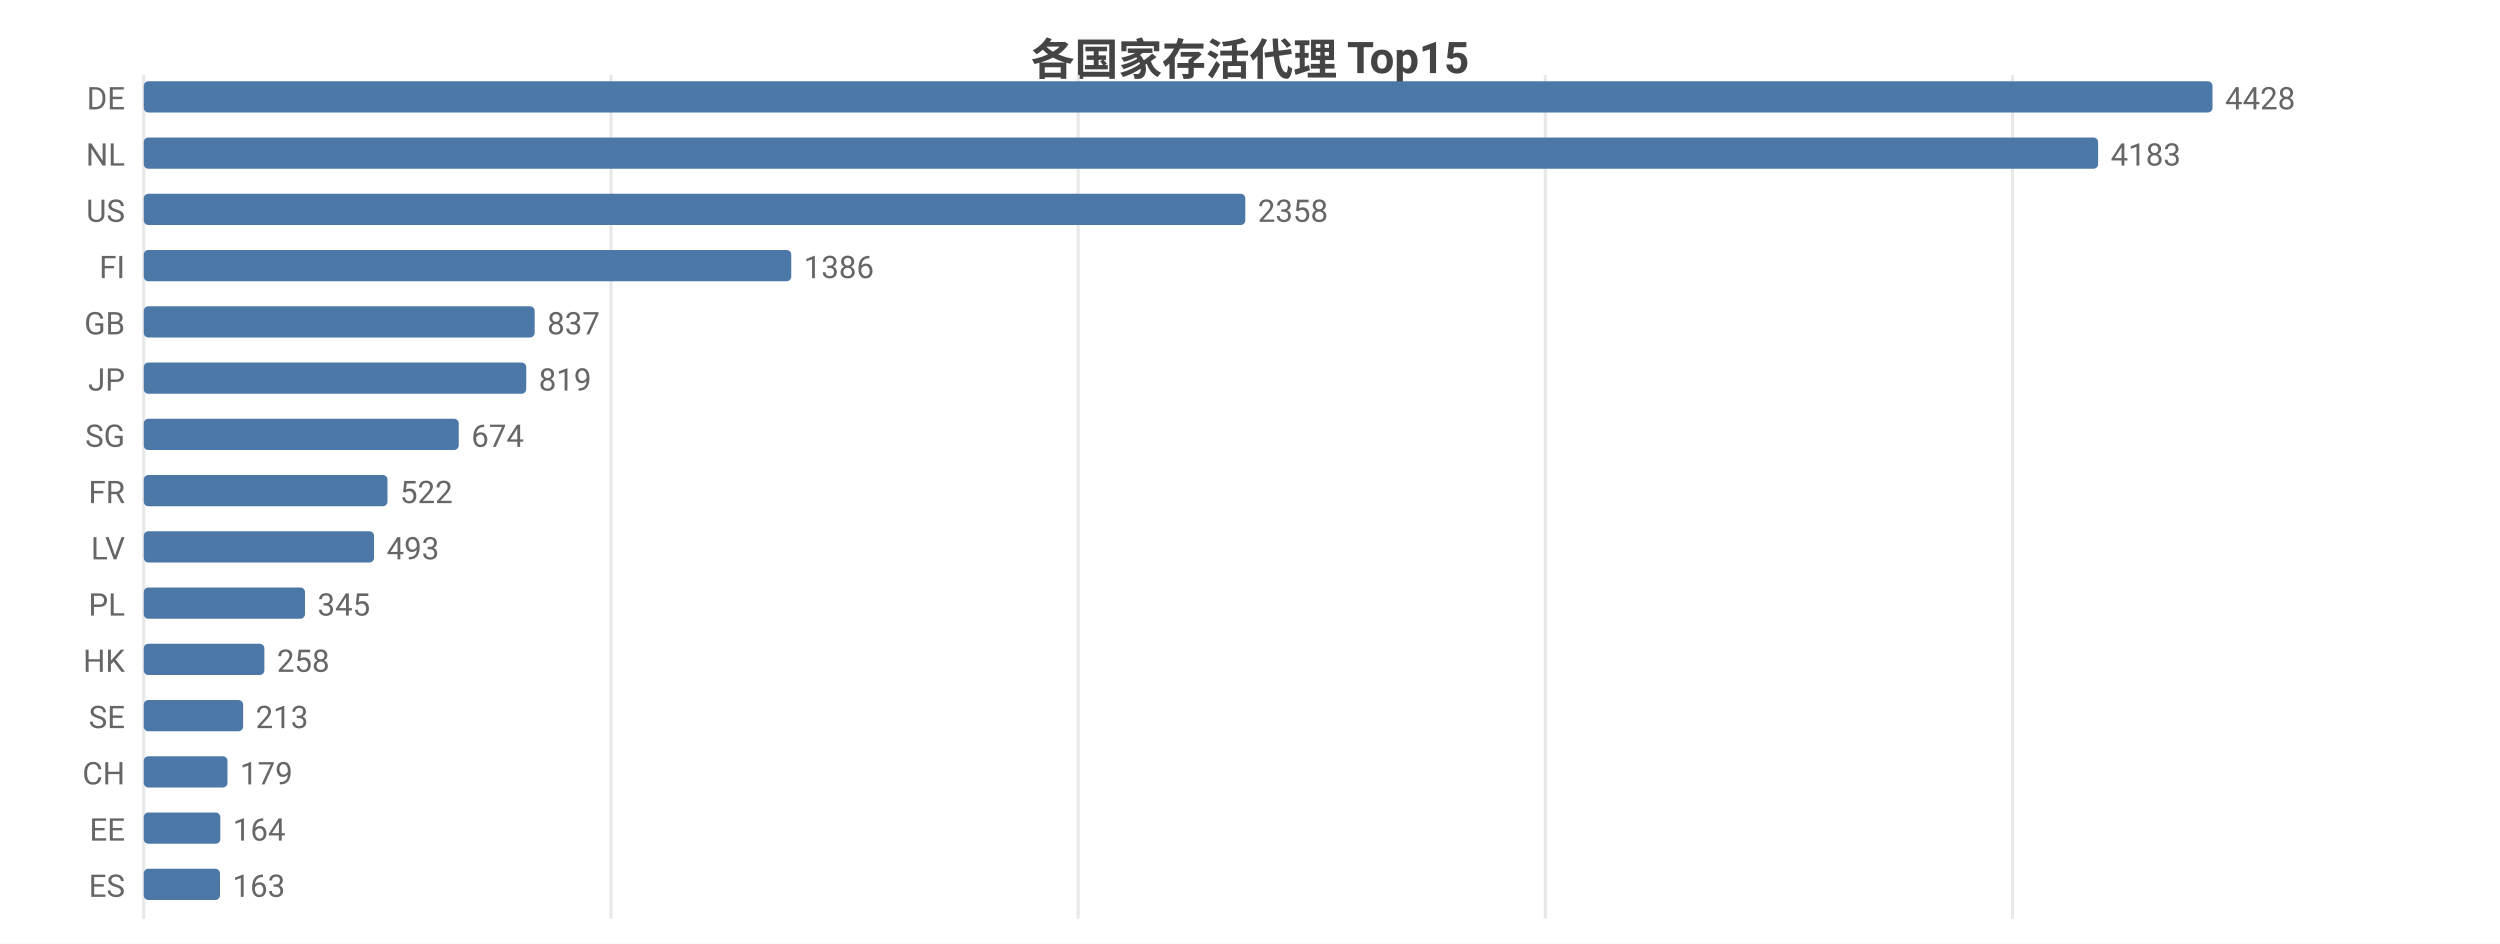
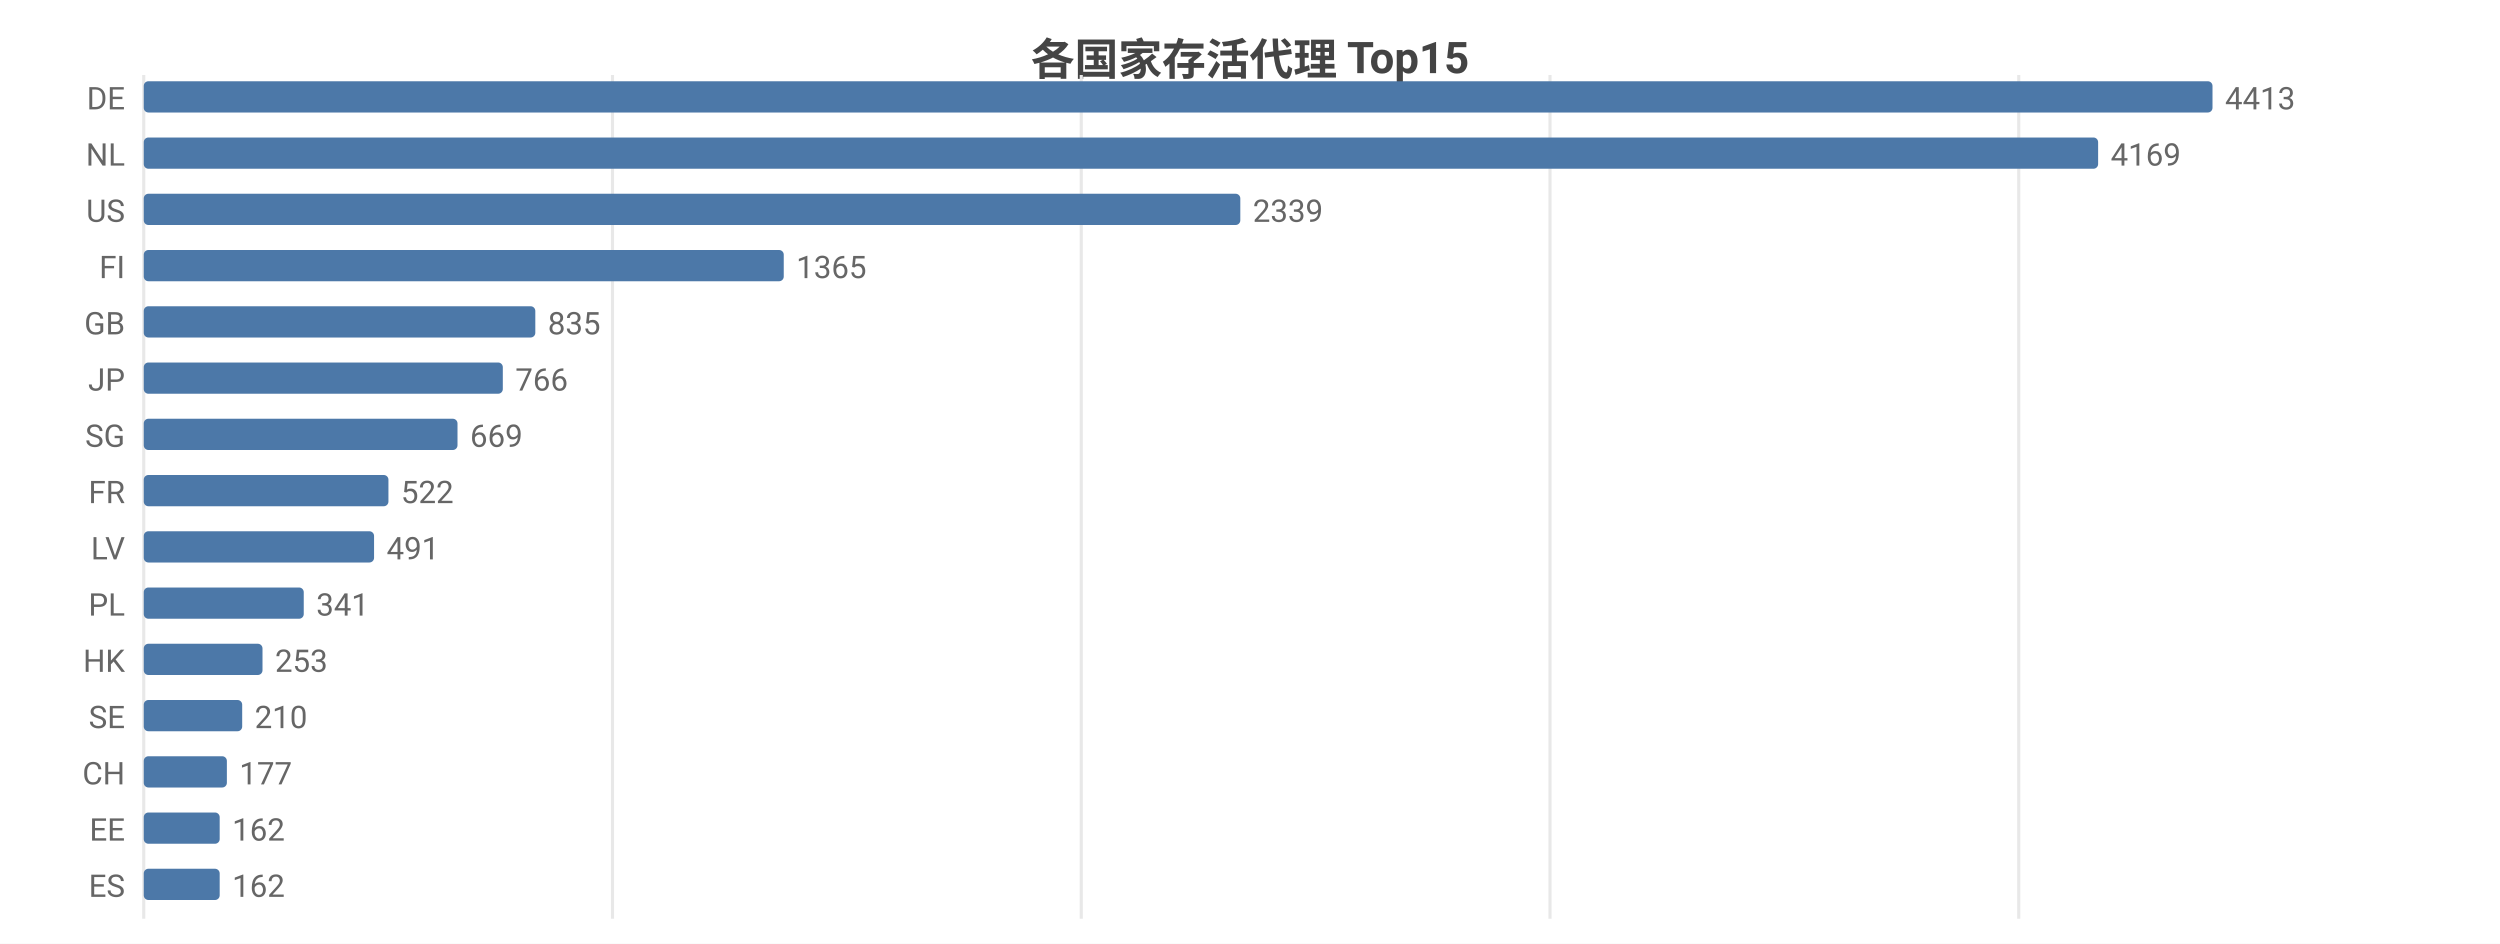
<svg xmlns="http://www.w3.org/2000/svg" width="800" height="302" viewBox="0 0 800 302">
  <rect width="800" height="302" fill="#ffffff" />
  <style>text{font-family:system-ui,-apple-system,'Segoe UI',Roboto,'PingFang SC','Microsoft YaHei','Noto Sans CJK SC',sans-serif}.g{stroke:#e8e8e8;stroke-width:1}.a{stroke:#999;stroke-width:1}.t{font-size:10px;fill:#666}.m{font-size:10px;text-anchor:middle;fill:#666}.e{font-size:10px;text-anchor:end;fill:#666}.l{font-size:11px;fill:#333}.tt{font-size:14px;font-weight:600;text-anchor:middle;fill:#444}.em{font-size:13px;text-anchor:middle;fill:#999}</style>
  <text class="tt" x="400.0" y="24">各国家存活代理 Top15</text>
  <line class="g" x1="46" y1="24" x2="46" y2="294" />
-   <line class="g" x1="195.5" y1="24" x2="195.5" y2="294" />
-   <line class="g" x1="345.0" y1="24" x2="345.0" y2="294" />
-   <line class="g" x1="494.5" y1="24" x2="494.5" y2="294" />
-   <line class="g" x1="644.0" y1="24" x2="644.0" y2="294" />
+   <line class="g" x1="196.0" y1="24" x2="196.0" y2="294" />
+   <line class="g" x1="346.0" y1="24" x2="346.0" y2="294" />
+   <line class="g" x1="496.0" y1="24" x2="496.0" y2="294" />
+   <line class="g" x1="646.0" y1="24" x2="646.0" y2="294" />
  <text class="e" x="40" y="35">DE</text>
  <rect x="46" y="26" width="662" height="10" fill="#4c78a8" rx="1.5" />
-   <text class="t" x="712" y="35">4428</text>
+   <text class="t" x="712" y="35">4413</text>
  <text class="e" x="40" y="53">NL</text>
  <rect x="46" y="44" width="625.4" height="10" fill="#4c78a8" rx="1.5" />
-   <text class="t" x="675.4" y="53">4183</text>
+   <text class="t" x="675.4" y="53">4169</text>
  <text class="e" x="40" y="71">US</text>
-   <rect x="46" y="62" width="352.5" height="10" fill="#4c78a8" rx="1.5" />
-   <text class="t" x="402.5" y="71">2358</text>
+   <rect x="46" y="62" width="350.9" height="10" fill="#4c78a8" rx="1.5" />
+   <text class="t" x="400.9" y="71">2339</text>
  <text class="e" x="40" y="89">FI</text>
-   <rect x="46" y="80" width="207.2" height="10" fill="#4c78a8" rx="1.5" />
-   <text class="t" x="257.2" y="89">1386</text>
+   <rect x="46" y="80" width="204.8" height="10" fill="#4c78a8" rx="1.5" />
+   <text class="t" x="254.8" y="89">1365</text>
  <text class="e" x="40" y="107">GB</text>
-   <rect x="46" y="98" width="125.1" height="10" fill="#4c78a8" rx="1.5" />
-   <text class="t" x="175.1" y="107">837</text>
+   <rect x="46" y="98" width="125.3" height="10" fill="#4c78a8" rx="1.5" />
+   <text class="t" x="175.3" y="107">835</text>
  <text class="e" x="40" y="125">JP</text>
-   <rect x="46" y="116" width="122.4" height="10" fill="#4c78a8" rx="1.5" />
-   <text class="t" x="172.4" y="125">819</text>
+   <rect x="46" y="116" width="114.9" height="10" fill="#4c78a8" rx="1.5" />
+   <text class="t" x="164.9" y="125">766</text>
  <text class="e" x="40" y="143">SG</text>
-   <rect x="46" y="134" width="100.8" height="10" fill="#4c78a8" rx="1.5" />
-   <text class="t" x="150.8" y="143">674</text>
+   <rect x="46" y="134" width="100.4" height="10" fill="#4c78a8" rx="1.5" />
+   <text class="t" x="150.4" y="143">669</text>
  <text class="e" x="40" y="161">FR</text>
-   <rect x="46" y="152" width="78.0" height="10" fill="#4c78a8" rx="1.5" />
-   <text class="t" x="128.0" y="161">522</text>
+   <rect x="46" y="152" width="78.3" height="10" fill="#4c78a8" rx="1.5" />
+   <text class="t" x="128.3" y="161">522</text>
  <text class="e" x="40" y="179">LV</text>
  <rect x="46" y="170" width="73.7" height="10" fill="#4c78a8" rx="1.5" />
-   <text class="t" x="123.7" y="179">493</text>
+   <text class="t" x="123.7" y="179">491</text>
  <text class="e" x="40" y="197">PL</text>
-   <rect x="46" y="188" width="51.6" height="10" fill="#4c78a8" rx="1.5" />
-   <text class="t" x="101.6" y="197">345</text>
+   <rect x="46" y="188" width="51.2" height="10" fill="#4c78a8" rx="1.5" />
+   <text class="t" x="101.2" y="197">341</text>
  <text class="e" x="40" y="215">HK</text>
-   <rect x="46" y="206" width="38.6" height="10" fill="#4c78a8" rx="1.5" />
-   <text class="t" x="88.6" y="215">258</text>
+   <rect x="46" y="206" width="38.0" height="10" fill="#4c78a8" rx="1.5" />
+   <text class="t" x="88.0" y="215">253</text>
  <text class="e" x="40" y="233">SE</text>
-   <rect x="46" y="224" width="31.8" height="10" fill="#4c78a8" rx="1.5" />
-   <text class="t" x="81.8" y="233">213</text>
+   <rect x="46" y="224" width="31.5" height="10" fill="#4c78a8" rx="1.5" />
+   <text class="t" x="81.5" y="233">210</text>
  <text class="e" x="40" y="251">CH</text>
-   <rect x="46" y="242" width="26.8" height="10" fill="#4c78a8" rx="1.5" />
-   <text class="t" x="76.8" y="251">179</text>
+   <rect x="46" y="242" width="26.6" height="10" fill="#4c78a8" rx="1.5" />
+   <text class="t" x="76.6" y="251">177</text>
  <text class="e" x="40" y="269">EE</text>
-   <rect x="46" y="260" width="24.5" height="10" fill="#4c78a8" rx="1.5" />
-   <text class="t" x="74.5" y="269">164</text>
+   <rect x="46" y="260" width="24.3" height="10" fill="#4c78a8" rx="1.5" />
+   <text class="t" x="74.3" y="269">162</text>
  <text class="e" x="40" y="287">ES</text>
-   <rect x="46" y="278" width="24.4" height="10" fill="#4c78a8" rx="1.5" />
-   <text class="t" x="74.4" y="287">163</text>
+   <rect x="46" y="278" width="24.3" height="10" fill="#4c78a8" rx="1.5" />
+   <text class="t" x="74.3" y="287">162</text>
</svg>
